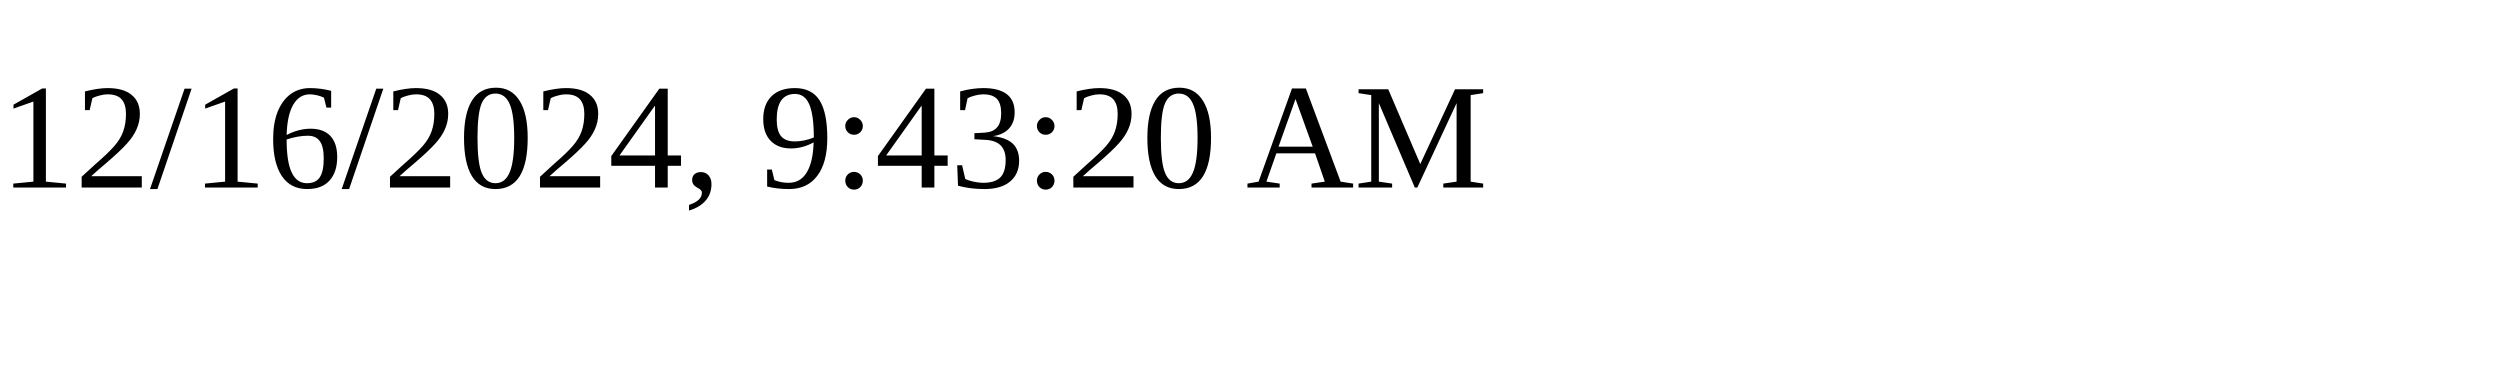
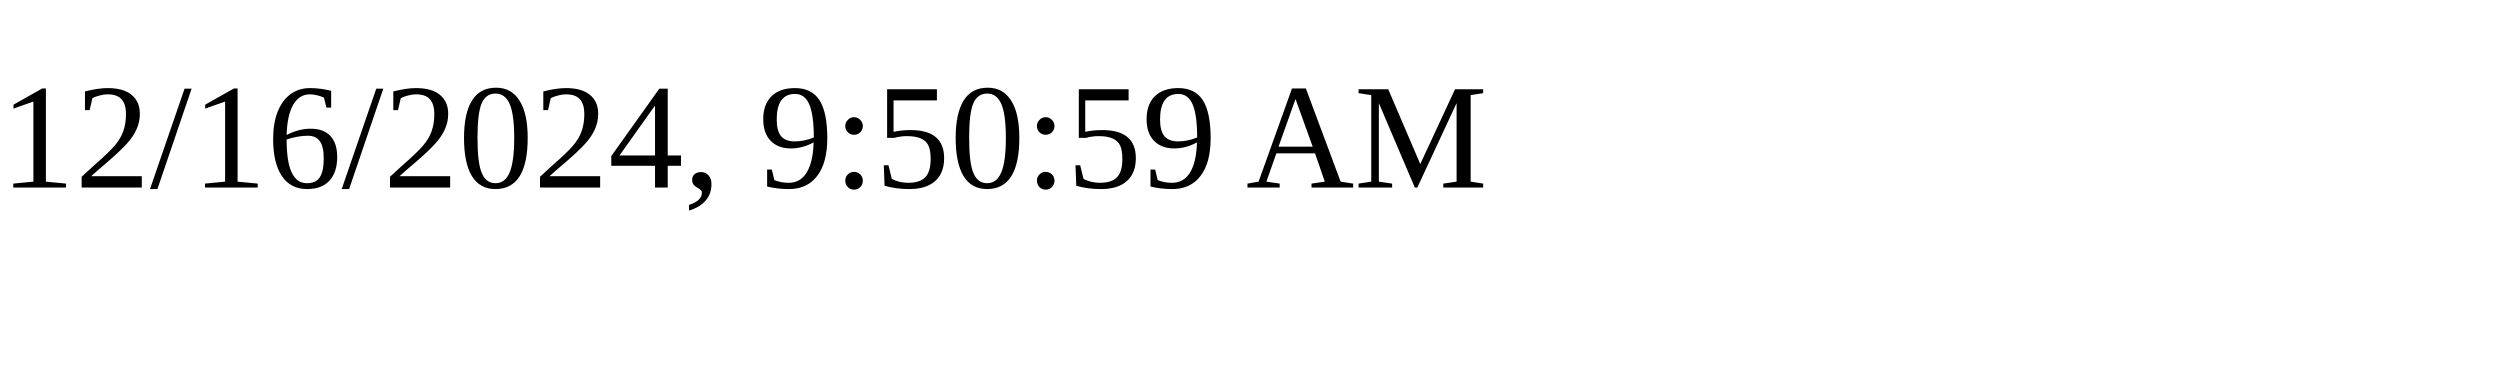
<svg xmlns="http://www.w3.org/2000/svg" height="30" width="200">
-   <text x="0" y="15">12/16/2024, 9:43:20 AM</text>
+   <text x="0" y="15">12/16/2024, 9:50:59 AM</text>
</svg>
